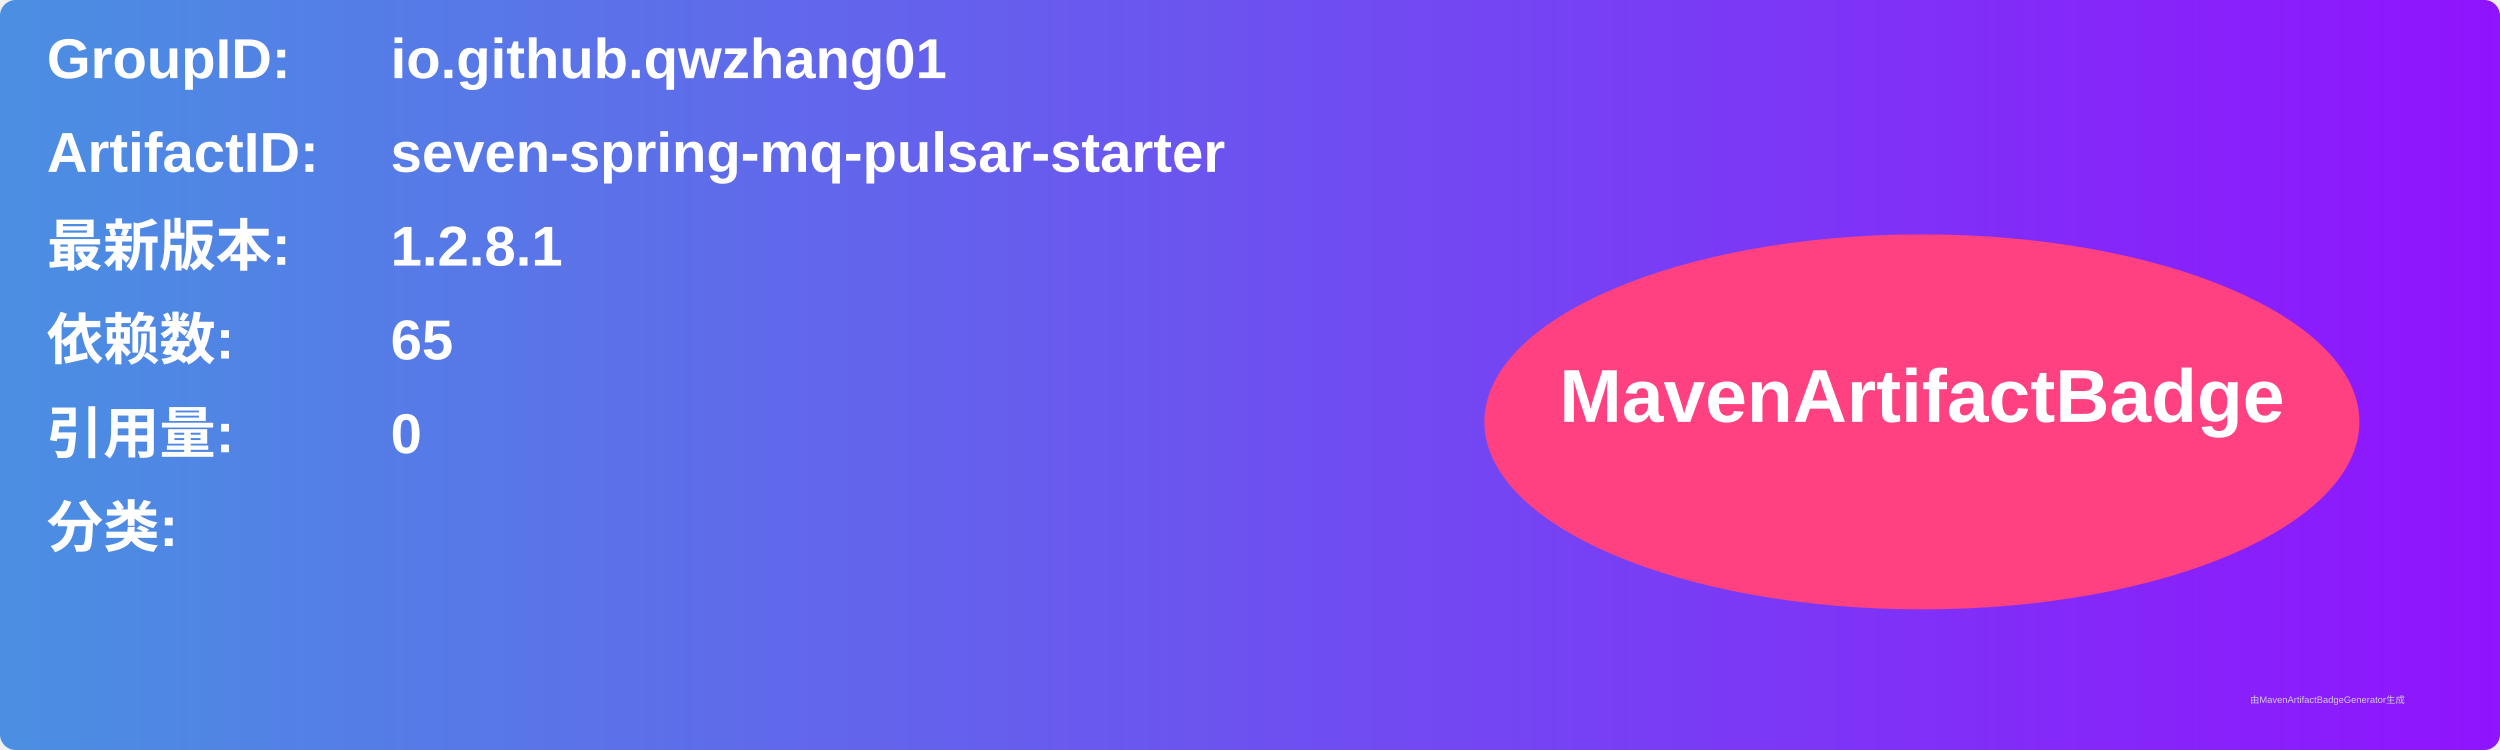
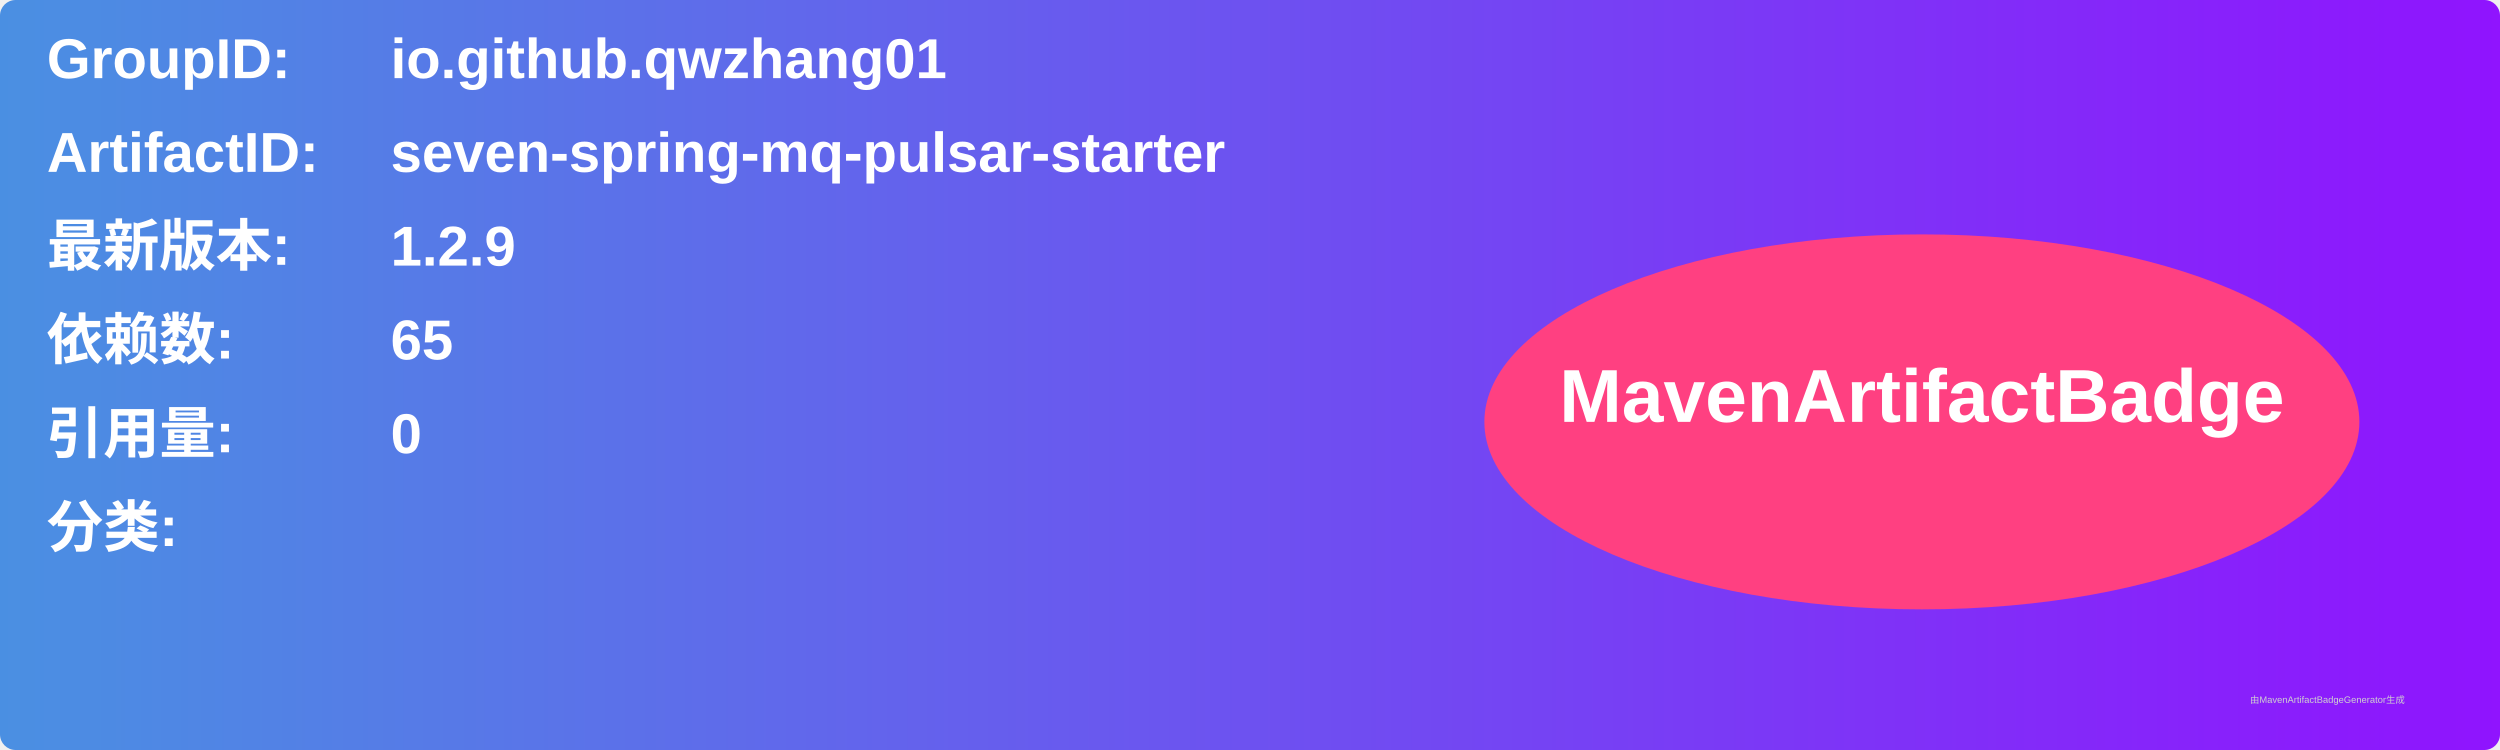
<svg xmlns="http://www.w3.org/2000/svg" width="800" height="240" viewBox="0 0 800 240">
  <linearGradient id="grad" x1="0%" y1="0%" x2="100%" y2="0%">
    <stop offset="0%" stop-color="#4a90e2" />
    <stop offset="100%" stop-color="#9013fe" />
  </linearGradient>
  <rect width="100%" height="100%" rx="5" ry="5" fill="url(#grad)" />
  <g transform="translate(15, 15)">
    <text x="0" y="10" font-family="Arial" font-size="18" fill="white" font-weight="bold" width="260">GroupID:</text>
    <text x="110" y="10" font-family="Arial" font-size="18" fill="white" font-weight="bold" width="460">io.github.qwzhang01</text>
    <text x="0" y="40" font-family="Arial" font-size="18" fill="white" font-weight="bold" width="260">ArtifactID:</text>
    <text x="110" y="40" font-family="Arial" font-size="18" fill="white" font-weight="bold" width="460">seven-spring-mq-pulsar-starter</text>
    <text x="0" y="70" font-family="Arial" font-size="18" fill="white" font-weight="bold">最新版本:</text>
    <text x="110" y="70" font-family="Arial" font-size="18" fill="white" font-weight="bold">
-       <tspan font-weight="bold">1.2.8.1</tspan>
+       <tspan font-weight="bold">1.2.9</tspan>
    </text>
    <text x="0" y="100" font-family="Arial" font-size="18" fill="white" font-weight="bold">依赖数: </text>
    <text x="110" y="100" font-family="Arial" font-size="18" fill="white">
      <tspan font-weight="bold">65</tspan>
    </text>
    <text x="0" y="130" font-family="Arial" font-size="18" fill="white" font-weight="bold">引用量: </text>
    <text x="110" y="130" font-family="Arial" font-size="18" fill="white">
      <tspan font-weight="bold">0</tspan>
    </text>
    <text x="0" y="160" font-family="Arial" font-size="18" fill="white" font-weight="bold">分类:</text>
    <text x="10" y="190" font-family="Arial" font-size="10" fill="white">
      <tspan font-weight="bold" />
    </text>
    <ellipse cx="600" cy="120" rx="140" ry="60" fill="#ff4081" />
    <text x="600" y="120" text-anchor="middle" font-family="Arial" font-size="24" fill="white" font-weight="bold">MavenArtifactBadge</text>
  </g>
  <text x="720" y="225" font-family="Arial" font-size="3" fill="#d0d0d0">由MavenArtifactBadgeGenerator生成</text>
</svg>
